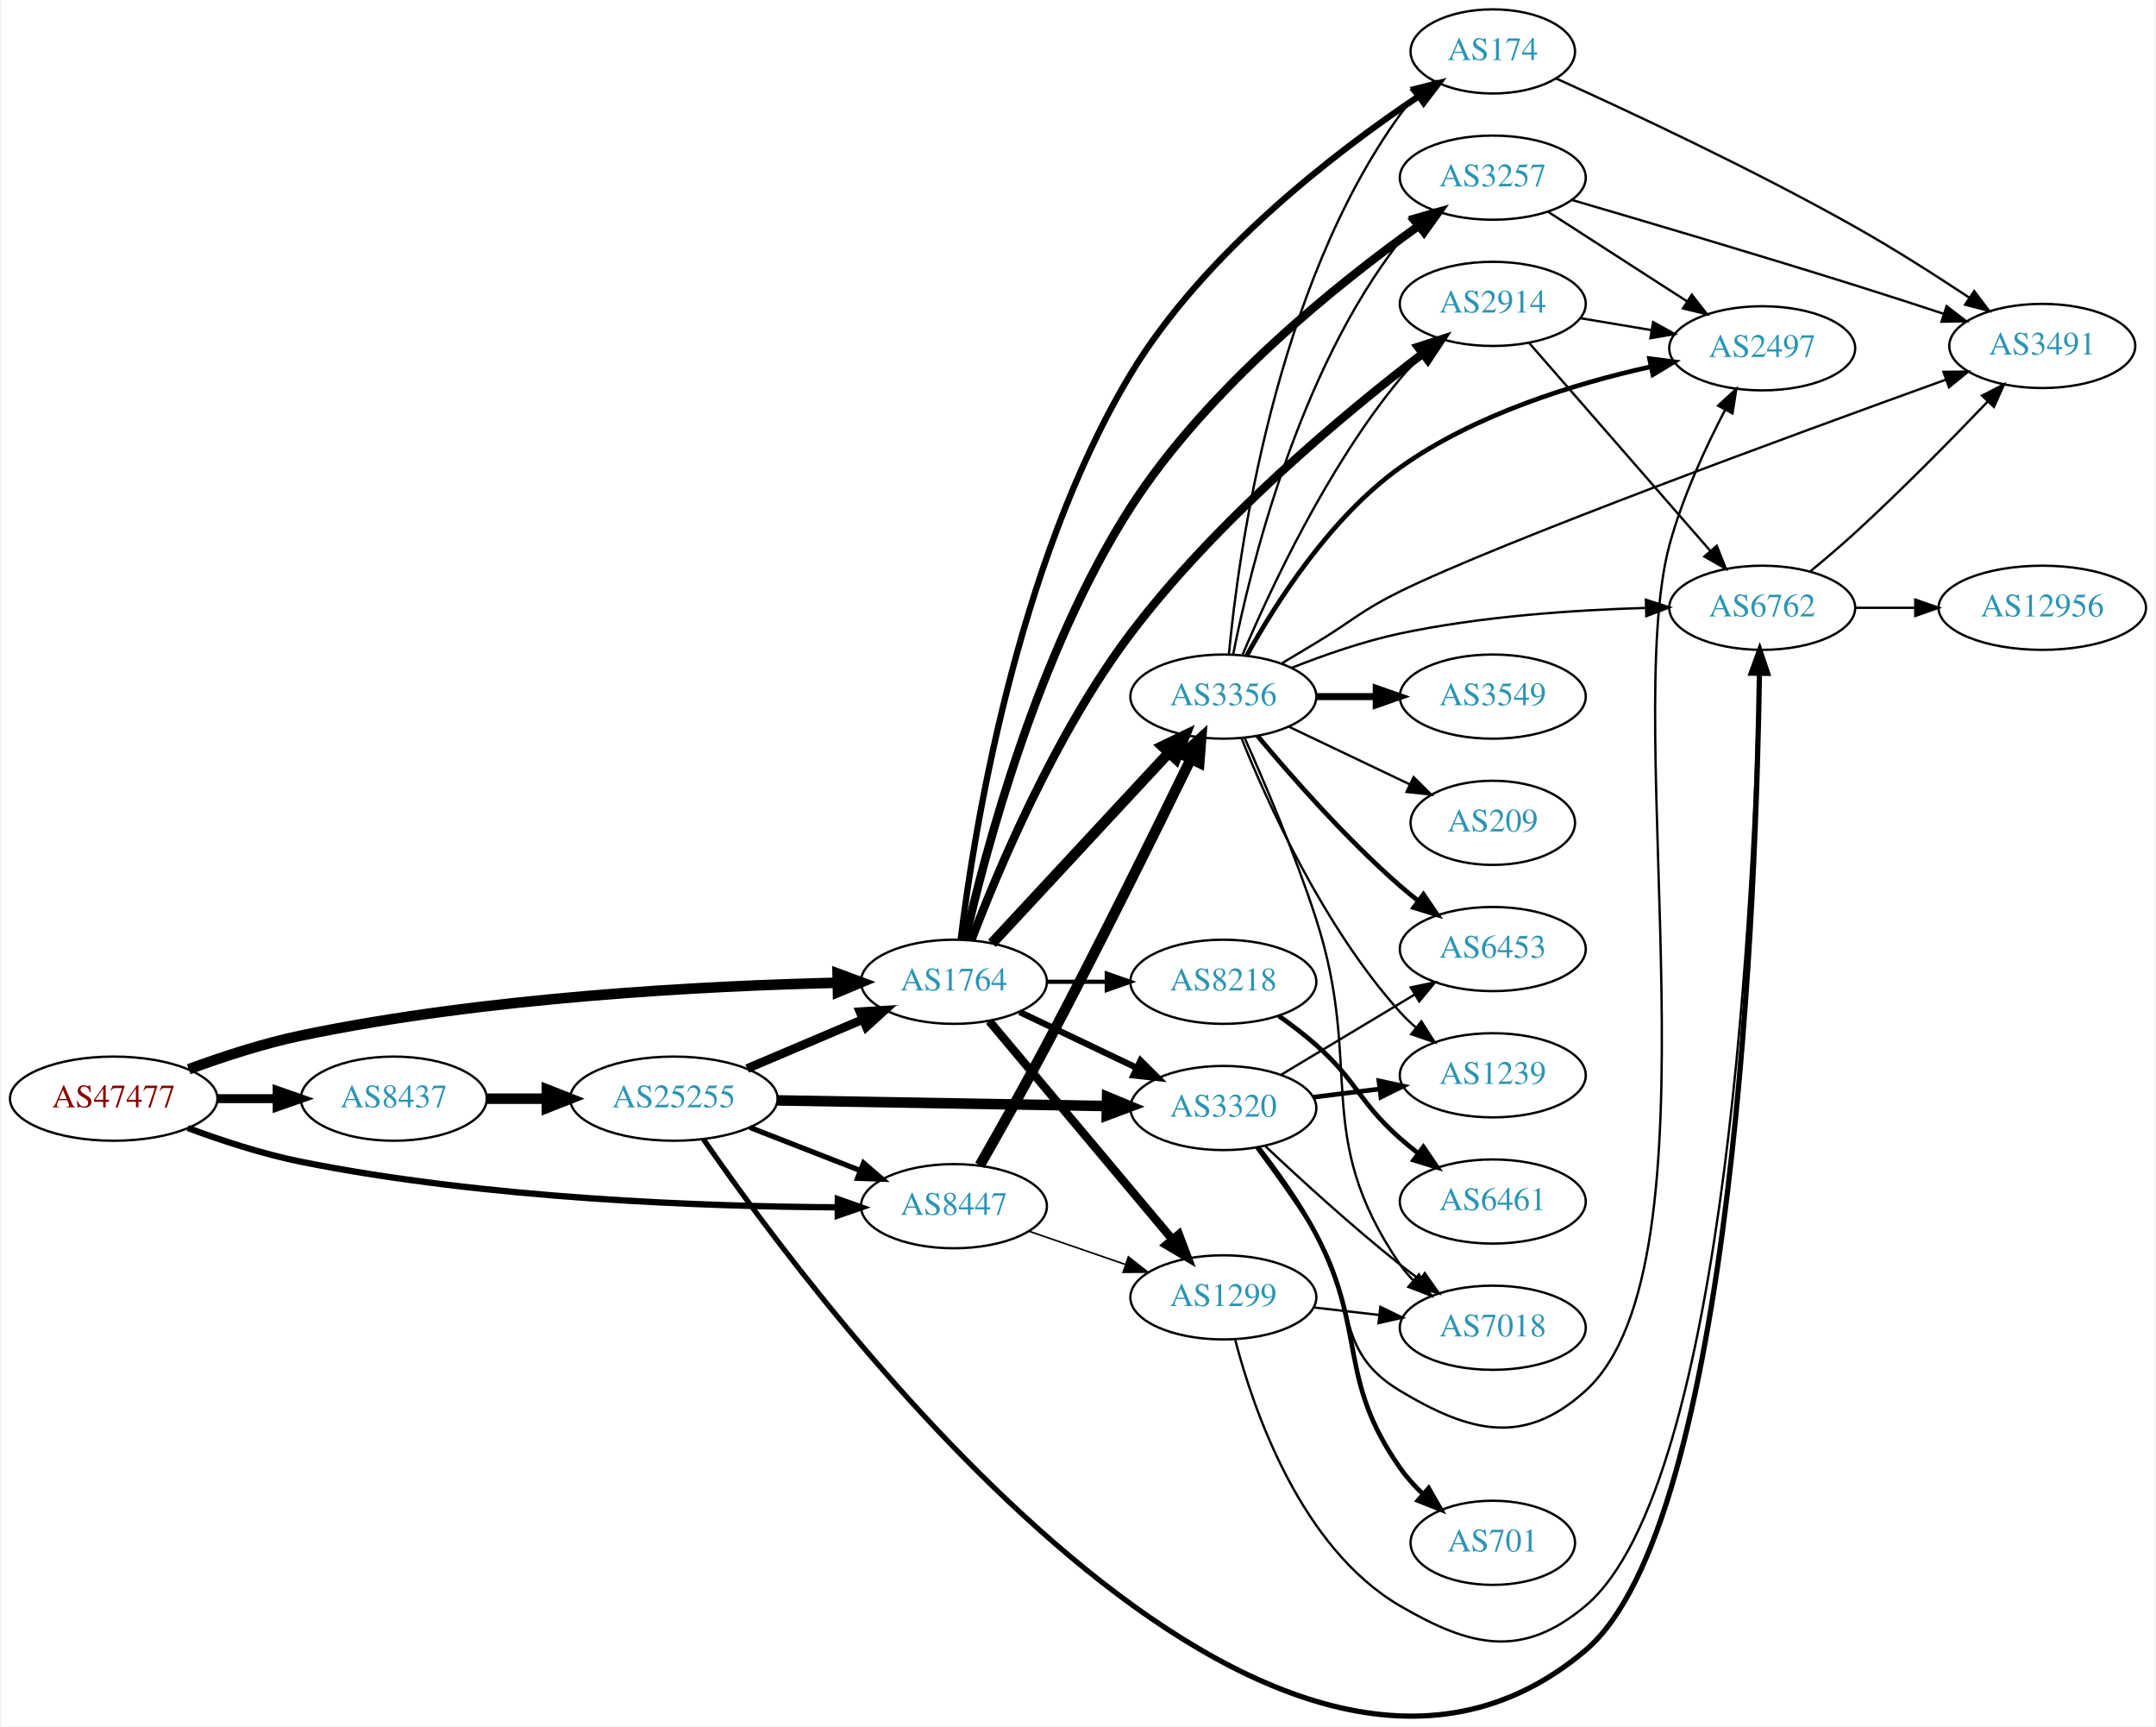
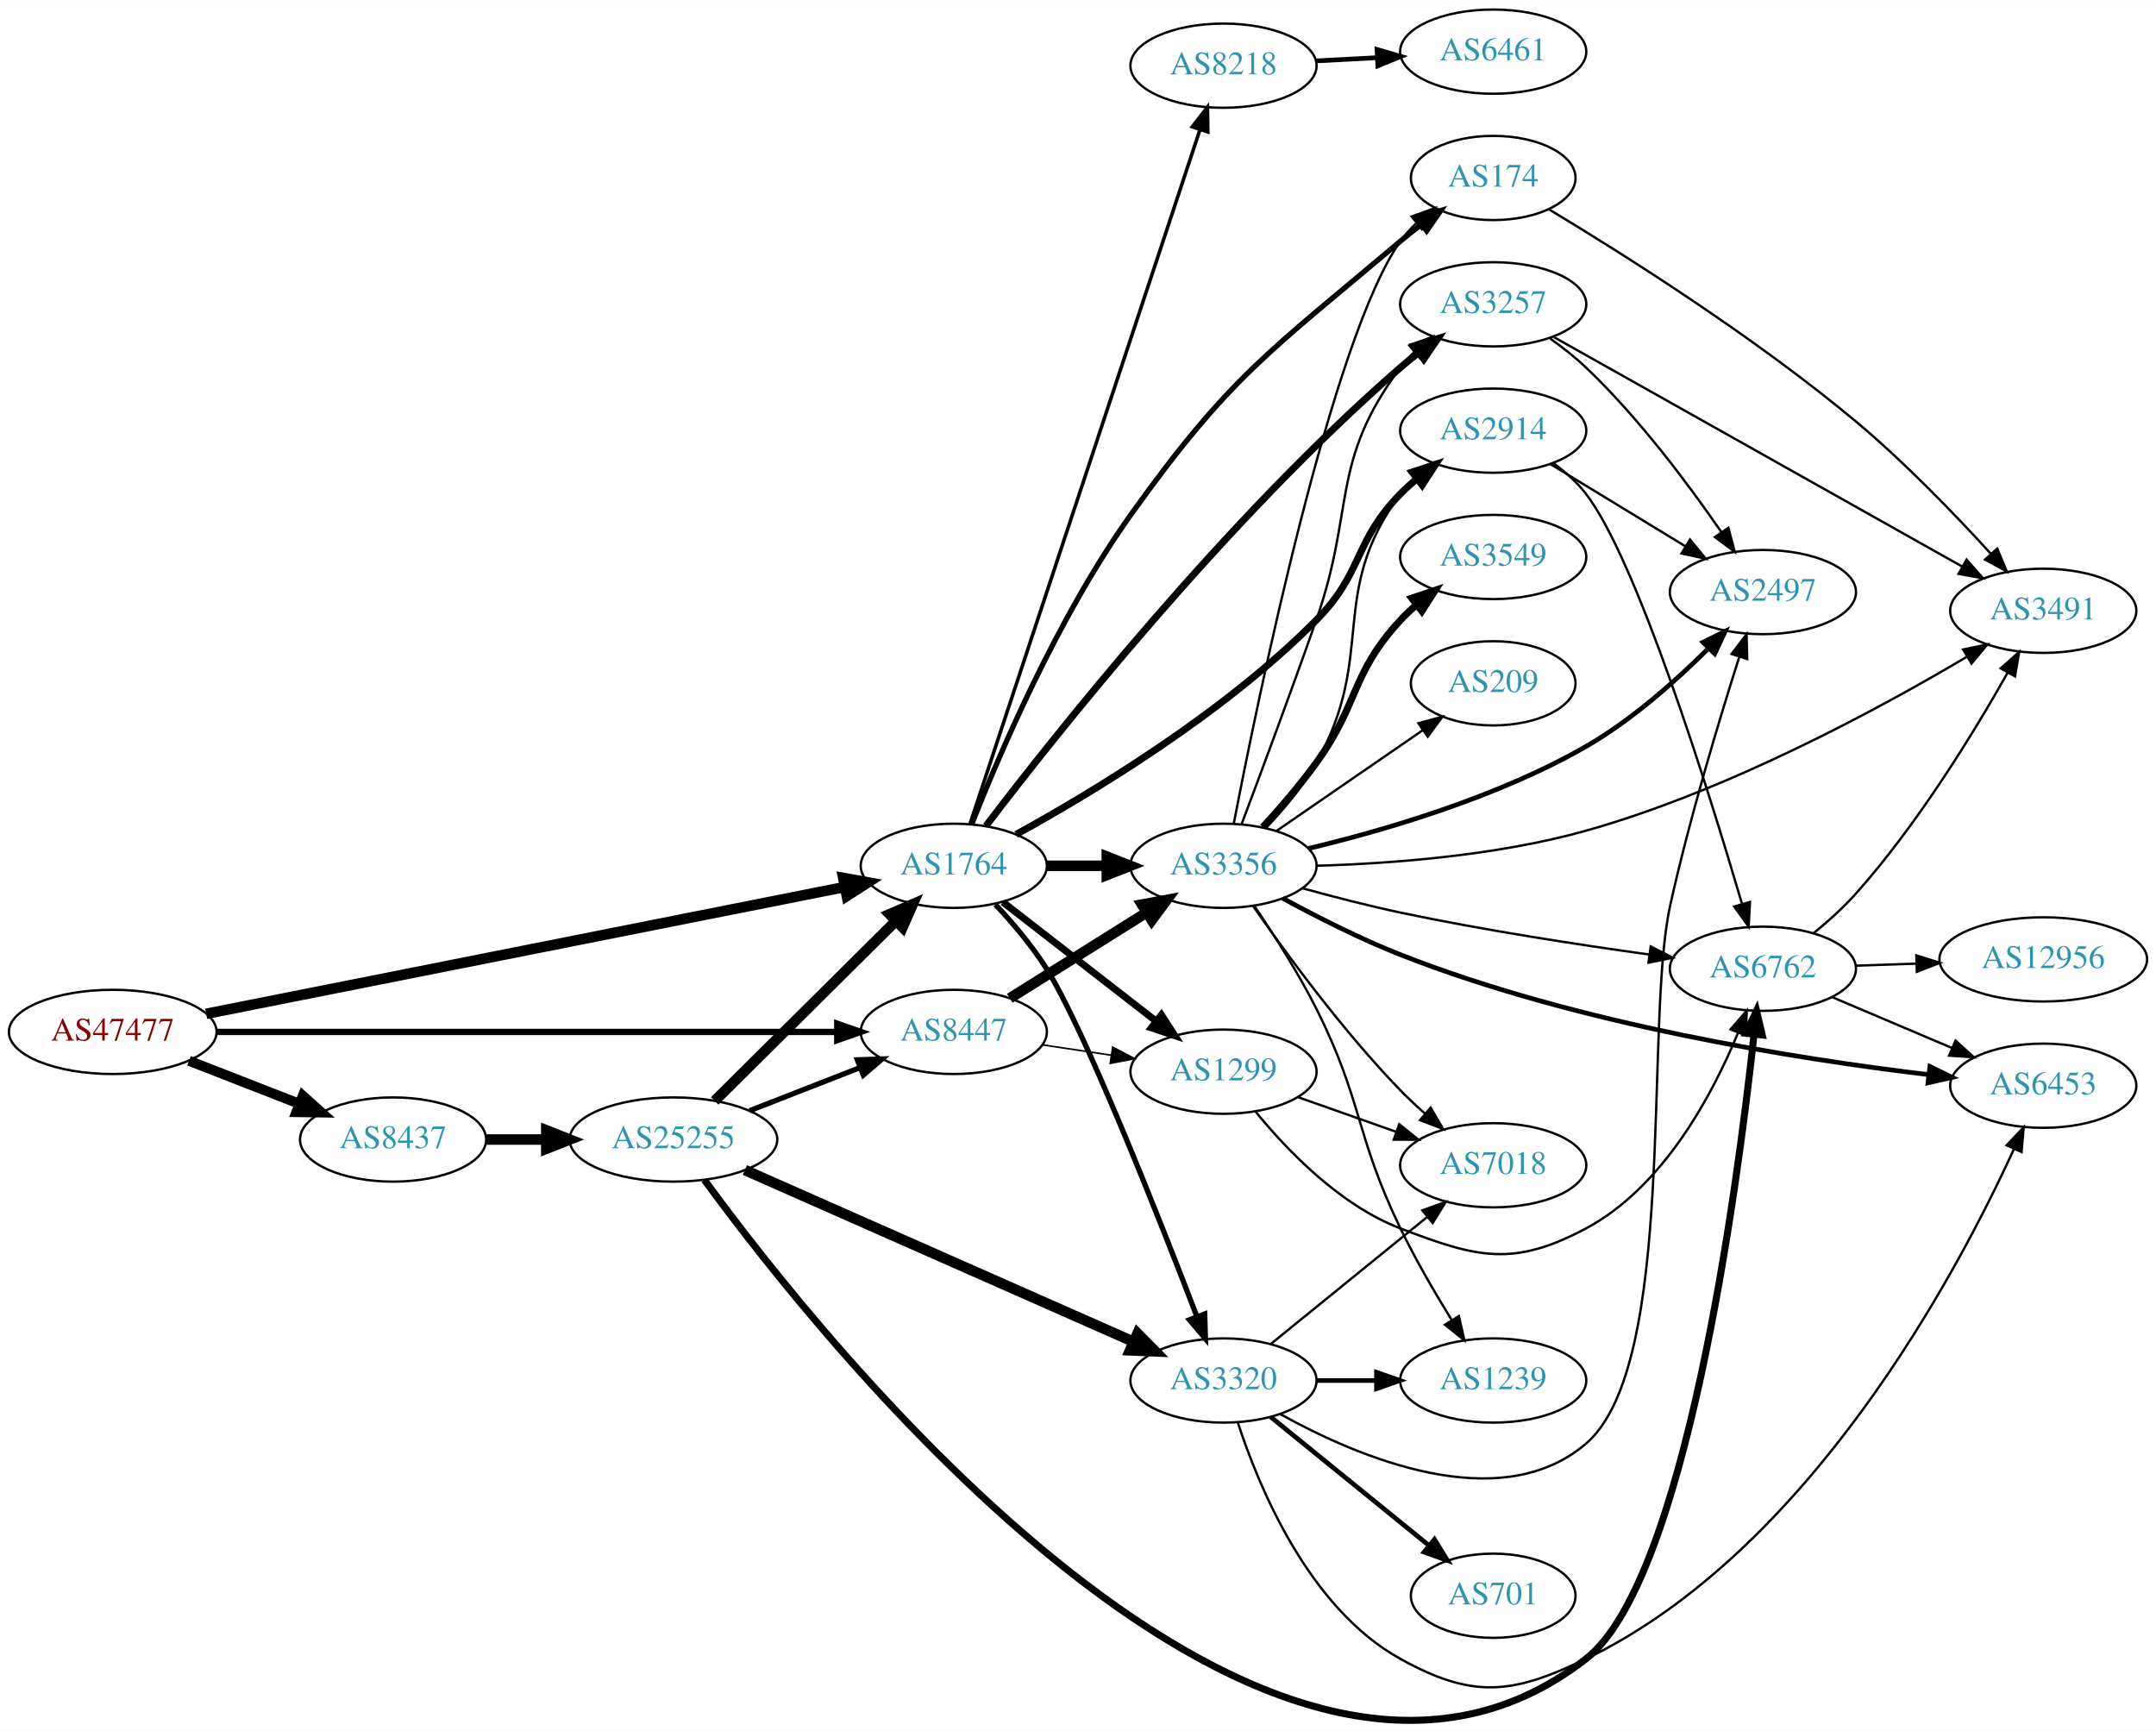
- <svg xmlns="http://www.w3.org/2000/svg" xmlns:xlink="http://www.w3.org/1999/xlink" width="922pt" height="738pt" viewBox="0.00 0.00 921.64 738.46">
-   <g id="graph0" class="graph" transform="scale(1 1) rotate(0) translate(4 734.455)">
-     <polygon fill="white" stroke="none" points="-4,4 -4,-734.455 917.641,-734.455 917.641,4 -4,4" />
+ <svg xmlns="http://www.w3.org/2000/svg" xmlns:xlink="http://www.w3.org/1999/xlink" width="922pt" height="740pt" viewBox="0.00 0.00 921.64 739.56">
+   <g id="graph0" class="graph" transform="scale(1 1) rotate(0) translate(4 735.557)">
+     <polygon fill="white" stroke="none" points="-4,4 -4,-735.557 917.641,-735.557 917.641,4 -4,4" />
    <g id="node1" class="node">
      <g id="a_node1">
        <a xlink:href="/asn/47477" xlink:title="AS47477 ~ REWEA-AS [AT]">
-           <ellipse fill="#ffffff" stroke="black" cx="44.196" cy="-264.455" rx="44.393" ry="18" />
-           <text text-anchor="middle" x="44.196" y="-260.755" font-family="Times,serif" font-size="14.00" fill="#880000">AS47477</text>
+           <ellipse fill="#ffffff" stroke="black" cx="44.196" cy="-294.557" rx="44.393" ry="18" />
+           <text text-anchor="middle" x="44.196" y="-290.857" font-family="Times,serif" font-size="14.00" fill="#880000">AS47477</text>
        </a>
      </g>
    </g>
    <g id="node2" class="node">
      <g id="a_node2">
        <a xlink:href="/asn/1764" xlink:title="AS1764 ~ NEXTLAYER-AS [AT]">
-           <ellipse fill="#ffffff" stroke="black" cx="403.724" cy="-314.455" rx="39.794" ry="18" />
-           <text text-anchor="middle" x="403.724" y="-310.755" font-family="Times,serif" font-size="14.00" fill="#2c94b3">AS1764</text>
+           <ellipse fill="#ffffff" stroke="black" cx="403.724" cy="-365.557" rx="39.794" ry="18" />
+           <text text-anchor="middle" x="403.724" y="-361.857" font-family="Times,serif" font-size="14.00" fill="#2c94b3">AS1764</text>
        </a>
      </g>
    </g>
    <g id="edge1" class="edge">
-       <path fill="none" stroke="black" stroke-width="4.5" d="M76.301,-277.042C90.703,-282.352 108.181,-288.076 124.392,-291.455 203.543,-307.954 297.674,-312.718 353.686,-314.034" />
-       <polygon fill="black" stroke="black" stroke-width="4.5" points="353.948,-317.977 364.027,-314.247 354.111,-310.104 353.948,-317.977" />
+       <path fill="none" stroke="black" stroke-width="4.5" d="M84.138,-302.29C150.723,-315.513 286.115,-342.4 357.048,-356.486" />
+       <polygon fill="black" stroke="black" stroke-width="4.5" points="356.455,-360.383 367.03,-358.468 357.989,-352.658 356.455,-360.383" />
    </g>
    <g id="node3" class="node">
      <g id="a_node3">
        <a xlink:href="/asn/8437" xlink:title="AS8437 ~ Hutchison Drei Austria GmbH [AT]">
-           <ellipse fill="#ffffff" stroke="black" cx="164.039" cy="-264.455" rx="39.794" ry="18" />
-           <text text-anchor="middle" x="164.039" y="-260.755" font-family="Times,serif" font-size="14.00" fill="#2c94b3">AS8437</text>
+           <ellipse fill="#ffffff" stroke="black" cx="164.039" cy="-248.557" rx="39.794" ry="18" />
+           <text text-anchor="middle" x="164.039" y="-244.857" font-family="Times,serif" font-size="14.00" fill="#2c94b3">AS8437</text>
        </a>
      </g>
    </g>
    <g id="edge2" class="edge">
-       <path fill="none" stroke="black" stroke-width="3.825" d="M88.407,-264.455C96.72,-264.455 105.482,-264.455 113.965,-264.455" />
-       <polygon fill="black" stroke="black" stroke-width="3.825" points="114.123,-267.955 124.123,-264.455 114.123,-260.955 114.123,-267.955" />
+       <path fill="none" stroke="black" stroke-width="4.275" d="M76.776,-282.229C91.205,-276.597 108.444,-269.868 123.706,-263.91" />
+       <polygon fill="black" stroke="black" stroke-width="4.275" points="125.444,-267.247 133.399,-260.126 122.724,-260.278 125.444,-267.247" />
    </g>
    <g id="node4" class="node">
      <g id="a_node4">
        <a xlink:href="/asn/8447" xlink:title="AS8447 ~ A1 Telekom Austria AG [AT]">
-           <ellipse fill="#ffffff" stroke="black" cx="403.724" cy="-218.455" rx="39.794" ry="18" />
-           <text text-anchor="middle" x="403.724" y="-214.755" font-family="Times,serif" font-size="14.00" fill="#2c94b3">AS8447</text>
+           <ellipse fill="#ffffff" stroke="black" cx="403.724" cy="-294.557" rx="39.794" ry="18" />
+           <text text-anchor="middle" x="403.724" y="-290.857" font-family="Times,serif" font-size="14.00" fill="#2c94b3">AS8447</text>
        </a>
      </g>
    </g>
    <g id="edge3" class="edge">
-       <path fill="none" stroke="black" stroke-width="2.7" d="M75.901,-251.901C90.369,-246.53 108.014,-240.747 124.392,-237.455 203.573,-221.539 297.695,-218.296 353.697,-217.969" />
-       <polygon fill="black" stroke="black" stroke-width="2.7" points="354.046,-221.469 364.036,-217.94 354.026,-214.469 354.046,-221.469" />
+       <path fill="none" stroke="black" stroke-width="2.7" d="M88.679,-294.557C155.588,-294.557 283.391,-294.557 353.569,-294.557" />
+       <polygon fill="black" stroke="black" stroke-width="2.7" points="353.905,-298.057 363.905,-294.557 353.905,-291.057 353.905,-298.057" />
    </g>
    <g id="node5" class="node">
      <g id="a_node5">
-         <a xlink:href="/asn/2914" xlink:title="AS2914 ~ NTT America, Inc. [US]">
-           <ellipse fill="#ffffff" stroke="black" cx="634.31" cy="-604.455" rx="39.794" ry="18" />
-           <text text-anchor="middle" x="634.31" y="-600.755" font-family="Times,serif" font-size="14.00" fill="#2c94b3">AS2914</text>
+         <a xlink:href="/asn/3356" xlink:title="AS3356 ~ Level 3 Parent, LLC [US]">
+           <ellipse fill="#ffffff" stroke="black" cx="519.017" cy="-365.557" rx="39.794" ry="18" />
+           <text text-anchor="middle" x="519.017" y="-361.857" font-family="Times,serif" font-size="14.00" fill="#2c94b3">AS3356</text>
        </a>
      </g>
    </g>
    <g id="edge4" class="edge">
-       <path fill="none" stroke="black" stroke-width="3.6" d="M411.14,-332.151C422.228,-361.314 446.938,-420.511 479.37,-463.455 516.117,-512.112 571.052,-557.714 604.397,-583.26" />
-       <polygon fill="black" stroke="black" stroke-width="3.6" points="602.301,-586.063 612.385,-589.313 606.528,-580.484 602.301,-586.063" />
+       <path fill="none" stroke="black" stroke-width="4.5" d="M443.396,-365.557C451.599,-365.557 460.363,-365.557 468.895,-365.557" />
+       <polygon fill="black" stroke="black" stroke-width="4.5" points="469.134,-369.494 479.134,-365.557 469.134,-361.619 469.134,-369.494" />
    </g>
    <g id="node6" class="node">
      <g id="a_node6">
-         <a xlink:href="/asn/174" xlink:title="AS174 ~ Cogent Communications [US]">
-           <ellipse fill="#ffffff" stroke="black" cx="634.31" cy="-712.455" rx="35.194" ry="18" />
-           <text text-anchor="middle" x="634.31" y="-708.755" font-family="Times,serif" font-size="14.00" fill="#2c94b3">AS174</text>
+         <a xlink:href="/asn/3320" xlink:title="AS3320 ~ DTAG [DE]">
+           <ellipse fill="#ffffff" stroke="black" cx="519.017" cy="-145.557" rx="39.794" ry="18" />
+           <text text-anchor="middle" x="519.017" y="-141.857" font-family="Times,serif" font-size="14.00" fill="#2c94b3">AS3320</text>
        </a>
      </g>
    </g>
    <g id="edge5" class="edge">
-       <path fill="none" stroke="black" stroke-width="2.7" d="M406.634,-332.445C411.982,-376.58 430.073,-492.582 479.37,-574.455 510.604,-626.329 567.524,-669.764 602.712,-693.354" />
-       <polygon fill="black" stroke="black" stroke-width="2.7" points="600.884,-696.341 611.161,-698.917 604.734,-690.495 600.884,-696.341" />
+       <path fill="none" stroke="black" stroke-width="2.25" d="M421.513,-349.021C428.866,-341.17 437.204,-331.371 443.37,-321.557 459.675,-295.603 491.307,-215.49 507.664,-172.874" />
+       <polygon fill="black" stroke="black" stroke-width="2.25" points="510.986,-173.985 511.287,-163.395 504.447,-171.486 510.986,-173.985" />
    </g>
    <g id="node7" class="node">
      <g id="a_node7">
-         <a xlink:href="/asn/3257" xlink:title="AS3257 ~ GTT [DE]">
-           <ellipse fill="#ffffff" stroke="black" cx="634.31" cy="-658.455" rx="39.794" ry="18" />
-           <text text-anchor="middle" x="634.31" y="-654.755" font-family="Times,serif" font-size="14.00" fill="#2c94b3">AS3257</text>
+         <a xlink:href="/asn/1299" xlink:title="AS1299 ~ Telia Carrier [EU]">
+           <ellipse fill="#ffffff" stroke="black" cx="519.017" cy="-277.557" rx="39.794" ry="18" />
+           <text text-anchor="middle" x="519.017" y="-273.857" font-family="Times,serif" font-size="14.00" fill="#2c94b3">AS1299</text>
        </a>
      </g>
    </g>
    <g id="edge6" class="edge">
-       <path fill="none" stroke="black" stroke-width="3.6" d="M408.541,-332.481C416.947,-369.447 439.549,-455.56 479.37,-517.455 512.271,-568.593 568.169,-613.265 602.788,-637.981" />
-       <polygon fill="black" stroke="black" stroke-width="3.6" points="600.91,-640.939 611.104,-643.827 604.936,-635.213 600.91,-640.939" />
+       <path fill="none" stroke="black" stroke-width="3" d="M424.717,-350.027C442.919,-335.889 469.967,-314.879 490.26,-299.116" />
+       <polygon fill="black" stroke="black" stroke-width="3" points="492.472,-301.83 498.223,-292.931 488.178,-296.302 492.472,-301.83" />
    </g>
    <g id="node8" class="node">
      <g id="a_node8">
-         <a xlink:href="/asn/3356" xlink:title="AS3356 ~ Level 3 Parent, LLC [US]">
-           <ellipse fill="#ffffff" stroke="black" cx="519.017" cy="-436.455" rx="39.794" ry="18" />
-           <text text-anchor="middle" x="519.017" y="-432.755" font-family="Times,serif" font-size="14.00" fill="#2c94b3">AS3356</text>
+         <a xlink:href="/asn/174" xlink:title="AS174 ~ Cogent Communications [US]">
+           <ellipse fill="#ffffff" stroke="black" cx="634.31" cy="-659.557" rx="35.194" ry="18" />
+           <text text-anchor="middle" x="634.31" y="-655.857" font-family="Times,serif" font-size="14.00" fill="#2c94b3">AS174</text>
        </a>
      </g>
    </g>
    <g id="edge7" class="edge">
-       <path fill="none" stroke="black" stroke-width="4.5" d="M420.003,-330.908C439.514,-351.919 473.422,-388.433 495.793,-412.523" />
-       <polygon fill="black" stroke="black" stroke-width="4.5" points="492.928,-415.224 502.618,-419.873 498.698,-409.865 492.928,-415.224" />
+       <path fill="none" stroke="black" stroke-width="2.25" d="M411.55,-383.663C423.046,-412.926 448.107,-471.756 479.37,-515.557 521.783,-574.978 538.886,-585.454 594.663,-632.557 597.52,-634.969 600.588,-637.381 603.701,-639.715" />
+       <polygon fill="black" stroke="black" stroke-width="2.25" points="601.776,-642.641 611.932,-645.659 605.874,-636.966 601.776,-642.641" />
    </g>
    <g id="node9" class="node">
      <g id="a_node9">
        <a xlink:href="/asn/8218" xlink:title="AS8218 ~ legacy Neotelecoms [FR]">
-           <ellipse fill="#ffffff" stroke="black" cx="519.017" cy="-314.455" rx="39.794" ry="18" />
-           <text text-anchor="middle" x="519.017" y="-310.755" font-family="Times,serif" font-size="14.00" fill="#2c94b3">AS8218</text>
+           <ellipse fill="#ffffff" stroke="black" cx="519.017" cy="-707.557" rx="39.794" ry="18" />
+           <text text-anchor="middle" x="519.017" y="-703.857" font-family="Times,serif" font-size="14.00" fill="#2c94b3">AS8218</text>
        </a>
      </g>
    </g>
    <g id="edge8" class="edge">
-       <path fill="none" stroke="black" stroke-width="1.8" d="M443.396,-314.455C451.599,-314.455 460.363,-314.455 468.895,-314.455" />
-       <polygon fill="black" stroke="black" stroke-width="1.8" points="469.134,-317.955 479.134,-314.455 469.134,-310.955 469.134,-317.955" />
+       <path fill="none" stroke="black" stroke-width="1.5" d="M410.655,-383.463C429.277,-439.676 486.659,-612.896 508.992,-680.312" />
+       <polygon fill="black" stroke="black" stroke-width="1.5" points="505.677,-681.436 512.144,-689.828 512.322,-679.235 505.677,-681.436" />
    </g>
    <g id="node10" class="node">
      <g id="a_node10">
-         <a xlink:href="/asn/3320" xlink:title="AS3320 ~ DTAG [DE]">
-           <ellipse fill="#ffffff" stroke="black" cx="519.017" cy="-260.455" rx="39.794" ry="18" />
-           <text text-anchor="middle" x="519.017" y="-256.755" font-family="Times,serif" font-size="14.00" fill="#2c94b3">AS3320</text>
+         <a xlink:href="/asn/3257" xlink:title="AS3257 ~ GTT [DE]">
+           <ellipse fill="#ffffff" stroke="black" cx="634.31" cy="-605.557" rx="39.794" ry="18" />
+           <text text-anchor="middle" x="634.31" y="-601.857" font-family="Times,serif" font-size="14.00" fill="#2c94b3">AS3257</text>
        </a>
      </g>
    </g>
    <g id="edge9" class="edge">
-       <path fill="none" stroke="black" stroke-width="2.7" d="M431.86,-301.521C446.854,-294.374 465.675,-285.403 481.898,-277.67" />
-       <polygon fill="black" stroke="black" stroke-width="2.7" points="483.581,-280.746 491.102,-273.284 480.569,-274.427 483.581,-280.746" />
+       <path fill="none" stroke="black" stroke-width="3" d="M417.496,-382.624C446.39,-420.57 520.077,-513.693 594.663,-578.557 597.134,-580.705 599.776,-582.841 602.475,-584.917" />
+       <polygon fill="black" stroke="black" stroke-width="3" points="600.502,-587.81 610.632,-590.912 604.647,-582.169 600.502,-587.81" />
    </g>
    <g id="node11" class="node">
      <g id="a_node11">
-         <a xlink:href="/asn/1299" xlink:title="AS1299 ~ Telia Carrier [EU]">
-           <ellipse fill="#ffffff" stroke="black" cx="519.017" cy="-179.455" rx="39.794" ry="18" />
-           <text text-anchor="middle" x="519.017" y="-175.755" font-family="Times,serif" font-size="14.00" fill="#2c94b3">AS1299</text>
+         <a xlink:href="/asn/2914" xlink:title="AS2914 ~ NTT America, Inc. [US]">
+           <ellipse fill="#ffffff" stroke="black" cx="634.31" cy="-551.557" rx="39.794" ry="18" />
+           <text text-anchor="middle" x="634.31" y="-547.857" font-family="Times,serif" font-size="14.00" fill="#2c94b3">AS2914</text>
        </a>
      </g>
    </g>
    <g id="edge10" class="edge">
-       <path fill="none" stroke="black" stroke-width="3.6" d="M418.843,-297.63C438.518,-274.186 474.322,-231.522 497.101,-204.379" />
-       <polygon fill="black" stroke="black" stroke-width="3.6" points="499.972,-206.402 503.719,-196.492 494.61,-201.902 499.972,-206.402" />
+       <path fill="none" stroke="black" stroke-width="3" d="M430.363,-378.966C462.837,-396.808 519.299,-430.773 558.663,-470.557 578.951,-491.061 574.491,-503.939 594.663,-524.557 596.756,-526.696 599.039,-528.774 601.416,-530.766" />
+       <polygon fill="black" stroke="black" stroke-width="3" points="599.66,-533.832 609.716,-537.167 603.934,-528.289 599.66,-533.832" />
    </g>
    <g id="node22" class="node">
      <g id="a_node22">
        <a xlink:href="/asn/25255" xlink:title="AS25255 ~ ==&gt; TELE2 AUSTRIA &lt;== [AT]">
-           <ellipse fill="#ffffff" stroke="black" cx="283.881" cy="-264.455" rx="44.393" ry="18" />
-           <text text-anchor="middle" x="283.881" y="-260.755" font-family="Times,serif" font-size="14.00" fill="#2c94b3">AS25255</text>
+           <ellipse fill="#ffffff" stroke="black" cx="283.881" cy="-248.557" rx="44.393" ry="18" />
+           <text text-anchor="middle" x="283.881" y="-244.857" font-family="Times,serif" font-size="14.00" fill="#2c94b3">AS25255</text>
        </a>
      </g>
    </g>
    <g id="edge35" class="edge">
-       <path fill="none" stroke="black" stroke-width="4.5" d="M203.951,-264.455C212.054,-264.455 220.729,-264.455 229.255,-264.455" />
-       <polygon fill="black" stroke="black" stroke-width="4.5" points="229.533,-268.393 239.533,-264.455 229.533,-260.518 229.533,-268.393" />
-     </g>
-     <g id="edge42" class="edge">
-       <path fill="none" stroke="black" stroke-width="4.5" d="M414.797,-235.916C422.731,-249.792 433.98,-269.744 443.37,-287.455 465.774,-329.713 490.371,-379.527 504.986,-409.517" />
-       <polygon fill="black" stroke="black" stroke-width="4.5" points="501.628,-411.616 509.542,-418.888 508.71,-408.173 501.628,-411.616" />
+       <path fill="none" stroke="black" stroke-width="4.5" d="M203.951,-248.557C212.054,-248.557 220.729,-248.557 229.255,-248.557" />
+       <polygon fill="black" stroke="black" stroke-width="4.5" points="229.533,-252.494 239.533,-248.557 229.533,-244.619 229.533,-252.494" />
    </g>
    <g id="edge43" class="edge">
-       <path fill="none" stroke="black" stroke-width="0.692" d="M435.682,-207.798C448.44,-203.406 463.403,-198.255 477.05,-193.558" />
-       <polygon fill="black" stroke="black" stroke-width="0.692" points="478.387,-196.799 486.703,-190.235 476.108,-190.18 478.387,-196.799" />
+       <path fill="none" stroke="black" stroke-width="4.5" d="M427.65,-308.925C444.431,-319.441 467.419,-333.847 486.009,-345.498" />
+       <polygon fill="black" stroke="black" stroke-width="4.5" points="484.171,-348.993 494.735,-350.966 488.353,-342.32 484.171,-348.993" />
+     </g>
+     <g id="edge44" class="edge">
+       <path fill="none" stroke="black" stroke-width="0.692" d="M441.507,-289.037C450.906,-287.627 461.14,-286.091 470.976,-284.615" />
+       <polygon fill="black" stroke="black" stroke-width="0.692" points="471.661,-288.052 481.031,-283.107 470.622,-281.129 471.661,-288.052" />
+     </g>
+     <g id="edge19" class="edge">
+       <path fill="none" stroke="black" d="M523.403,-383.567C533.627,-436.611 565.291,-591.135 594.663,-632.557 596.604,-635.294 598.915,-637.847 601.427,-640.205" />
+       <polygon fill="black" stroke="black" points="599.43,-643.092 609.399,-646.68 603.843,-637.659 599.43,-643.092" />
+     </g>
+     <g id="edge16" class="edge">
+       <path fill="none" stroke="black" d="M526.75,-383.332C534.597,-404.165 547.866,-439.761 558.663,-470.557 575.403,-518.304 564.392,-538.015 594.663,-578.557 596.408,-580.893 598.415,-583.102 600.578,-585.174" />
+       <polygon fill="black" stroke="black" points="598.456,-587.961 608.379,-591.675 602.938,-582.584 598.456,-587.961" />
+     </g>
+     <g id="edge17" class="edge">
+       <path fill="none" stroke="black" d="M537.256,-381.825C544.699,-389.622 552.984,-399.453 558.663,-409.557 584.904,-456.245 563.016,-481.35 594.663,-524.557 596.386,-526.909 598.378,-529.129 600.531,-531.209" />
+       <polygon fill="black" stroke="black" points="598.397,-533.988 608.311,-537.725 602.892,-528.621 598.397,-533.988" />
    </g>
    <g id="node12" class="node">
      <g id="a_node12">
-         <a xlink:href="/asn/2497" xlink:title="AS2497 ~ Internet Initiative Japan Inc. [JP]">
-           <ellipse fill="#ffffff" stroke="black" cx="749.603" cy="-585.455" rx="39.794" ry="18" />
-           <text text-anchor="middle" x="749.603" y="-581.755" font-family="Times,serif" font-size="14.00" fill="#2c94b3">AS2497</text>
-         </a>
-       </g>
-     </g>
-     <g id="edge13" class="edge">
-       <path fill="none" stroke="black" d="M671.78,-598.339C681.483,-596.711 692.094,-594.932 702.249,-593.229" />
-       <polygon fill="black" stroke="black" points="702.917,-596.666 712.201,-591.56 701.76,-589.762 702.917,-596.666" />
+         <a xlink:href="/asn/6762" xlink:title="AS6762 ~ TELECOM ITALIA SPARKLE S.p.A. [IT]">
+           <ellipse fill="#ffffff" stroke="black" cx="749.603" cy="-321.557" rx="39.794" ry="18" />
+           <text text-anchor="middle" x="749.603" y="-317.857" font-family="Times,serif" font-size="14.00" fill="#2c94b3">AS6762</text>
+         </a>
+       </g>
+     </g>
+     <g id="edge11" class="edge">
+       <path fill="none" stroke="black" d="M552.905,-355.93C565.846,-352.357 580.88,-348.469 594.663,-345.557 630.09,-338.072 670.56,-331.852 701.112,-327.621" />
+       <polygon fill="black" stroke="black" points="701.635,-331.082 711.071,-326.264 700.69,-324.146 701.635,-331.082" />
+     </g>
+     <g id="node13" class="node">
+       <g id="a_node13">
+         <a xlink:href="/asn/6453" xlink:title="AS6453 ~ TATA COMMUNICATIONS (AMERICA) INC [US]">
+           <ellipse fill="#ffffff" stroke="black" cx="869.445" cy="-271.557" rx="39.794" ry="18" />
+           <text text-anchor="middle" x="869.445" y="-267.857" font-family="Times,serif" font-size="14.00" fill="#2c94b3">AS6453</text>
+         </a>
+       </g>
+     </g>
+     <g id="edge12" class="edge">
+       <path fill="none" stroke="black" stroke-width="2" d="M544.349,-351.668C558.68,-343.871 577.342,-334.371 594.663,-327.557 670.529,-297.709 764.762,-282.917 820.561,-276.276" />
+       <polygon fill="black" stroke="black" stroke-width="2" points="820.986,-279.75 830.52,-275.129 820.185,-272.796 820.986,-279.75" />
    </g>
    <g id="node14" class="node">
      <g id="a_node14">
-         <a xlink:href="/asn/6762" xlink:title="AS6762 ~ TELECOM ITALIA SPARKLE S.p.A. [IT]">
-           <ellipse fill="#ffffff" stroke="black" cx="749.603" cy="-474.455" rx="39.794" ry="18" />
-           <text text-anchor="middle" x="749.603" y="-470.755" font-family="Times,serif" font-size="14.00" fill="#2c94b3">AS6762</text>
-         </a>
-       </g>
-     </g>
-     <g id="edge14" class="edge">
-       <path fill="none" stroke="black" d="M649.889,-587.726C669.603,-565.104 704.891,-524.613 727.501,-498.669" />
-       <polygon fill="black" stroke="black" points="730.148,-500.958 734.079,-491.12 724.871,-496.359 730.148,-500.958" />
-     </g>
-     <g id="node13" class="node">
-       <g id="a_node13">
-         <a xlink:href="/asn/3491" xlink:title="AS3491 ~ PCCW Global, Inc. [US]">
-           <ellipse fill="#ffffff" stroke="black" cx="869.445" cy="-586.455" rx="39.794" ry="18" />
-           <text text-anchor="middle" x="869.445" y="-582.755" font-family="Times,serif" font-size="14.00" fill="#2c94b3">AS3491</text>
-         </a>
-       </g>
-     </g>
-     <g id="edge34" class="edge">
-       <path fill="none" stroke="black" d="M661.393,-700.896C692.404,-686.893 745.468,-662.102 789.249,-637.455 805.771,-628.154 823.571,-616.817 838.103,-607.196" />
-       <polygon fill="black" stroke="black" points="840.317,-609.926 846.688,-601.461 836.429,-604.106 840.317,-609.926" />
-     </g>
-     <g id="edge11" class="edge">
-       <path fill="none" stroke="black" d="M657.964,-643.858C675.022,-632.867 698.606,-617.67 717.441,-605.534" />
-       <polygon fill="black" stroke="black" points="719.477,-608.386 725.988,-600.027 715.686,-602.501 719.477,-608.386" />
-     </g>
-     <g id="edge12" class="edge">
-       <path fill="none" stroke="black" d="M668.12,-648.928C699.339,-639.797 747.595,-625.513 789.249,-612.455 801.67,-608.561 815.141,-604.193 827.389,-600.166" />
-       <polygon fill="black" stroke="black" points="828.508,-603.482 836.907,-597.024 826.314,-596.835 828.508,-603.482" />
-     </g>
-     <g id="edge20" class="edge">
-       <path fill="none" stroke="black" d="M527.295,-454.504C538.882,-481.87 563.438,-534.667 594.663,-572.455 597.55,-575.949 600.86,-579.344 604.302,-582.537" />
-       <polygon fill="black" stroke="black" points="602.088,-585.25 611.934,-589.163 606.677,-579.964 602.088,-585.25" />
-     </g>
-     <g id="edge22" class="edge">
-       <path fill="none" stroke="black" d="M521.387,-454.508C525.496,-498.146 540.977,-611.22 594.663,-685.455 596.63,-688.174 598.958,-690.715 601.481,-693.065" />
-       <polygon fill="black" stroke="black" points="599.494,-695.959 609.469,-699.528 603.897,-690.517 599.494,-695.959" />
-     </g>
-     <g id="edge19" class="edge">
-       <path fill="none" stroke="black" d="M523.242,-454.624C530.506,-491.338 551.029,-575.613 594.663,-631.455 596.458,-633.753 598.503,-635.934 600.691,-637.986" />
-       <polygon fill="black" stroke="black" points="598.596,-640.794 608.54,-644.451 603.046,-635.391 598.596,-640.794" />
-     </g>
-     <g id="edge17" class="edge">
-       <path fill="none" stroke="black" stroke-width="2" d="M528.971,-453.901C541.045,-475.762 564.547,-512.96 594.663,-534.455 626.611,-557.257 669.416,-570.349 701.778,-577.544" />
-       <polygon fill="black" stroke="black" stroke-width="2" points="701.384,-581.038 711.891,-579.678 702.829,-574.189 701.384,-581.038" />
-     </g>
-     <g id="edge21" class="edge">
-       <path fill="none" stroke="black" d="M544.163,-450.766C548.973,-453.634 553.983,-456.632 558.663,-459.455 574.72,-469.139 577.839,-473.174 594.663,-481.455 637.239,-502.41 763,-548.53 828.209,-572.049" />
-       <polygon fill="black" stroke="black" points="827.159,-575.391 837.753,-575.486 829.531,-568.805 827.159,-575.391" />
-     </g>
-     <g id="edge15" class="edge">
-       <path fill="none" stroke="black" d="M548.189,-448.729C561.943,-454.179 578.891,-460.106 594.663,-463.455 629.245,-470.797 669.072,-473.493 699.552,-474.381" />
-       <polygon fill="black" stroke="black" points="699.839,-477.889 709.919,-474.625 700.004,-470.891 699.839,-477.889" />
+         <a xlink:href="/asn/3549" xlink:title="AS3549 ~ Level 3 Parent, LLC [US]">
+           <ellipse fill="#ffffff" stroke="black" cx="634.31" cy="-497.557" rx="39.794" ry="18" />
+           <text text-anchor="middle" x="634.31" y="-493.857" font-family="Times,serif" font-size="14.00" fill="#2c94b3">AS3549</text>
+         </a>
+       </g>
+     </g>
+     <g id="edge13" class="edge">
+       <path fill="none" stroke="black" stroke-width="3" d="M535.841,-382.072C543.161,-390.076 551.744,-400.006 558.663,-409.557 577.132,-435.05 573.273,-447.46 594.663,-470.557 596.697,-472.752 598.937,-474.871 601.285,-476.891" />
+       <polygon fill="black" stroke="black" stroke-width="3" points="599.499,-479.938 609.532,-483.342 603.812,-474.424 599.499,-479.938" />
    </g>
    <g id="node15" class="node">
      <g id="a_node15">
-         <a xlink:href="/asn/6453" xlink:title="AS6453 ~ TATA COMMUNICATIONS (AMERICA) INC [US]">
-           <ellipse fill="#ffffff" stroke="black" cx="634.31" cy="-328.455" rx="39.794" ry="18" />
-           <text text-anchor="middle" x="634.31" y="-324.755" font-family="Times,serif" font-size="14.00" fill="#2c94b3">AS6453</text>
-         </a>
-       </g>
-     </g>
-     <g id="edge16" class="edge">
-       <path fill="none" stroke="black" stroke-width="2" d="M533.647,-419.638C547.929,-402.526 571.476,-375.71 594.663,-355.455 597.129,-353.301 599.767,-351.161 602.465,-349.083" />
-       <polygon fill="black" stroke="black" stroke-width="2" points="604.638,-351.83 610.619,-343.085 600.49,-346.191 604.638,-351.83" />
+         <a xlink:href="/asn/2497" xlink:title="AS2497 ~ Internet Initiative Japan Inc. [JP]">
+           <ellipse fill="#ffffff" stroke="black" cx="749.603" cy="-482.557" rx="39.794" ry="18" />
+           <text text-anchor="middle" x="749.603" y="-478.857" font-family="Times,serif" font-size="14.00" fill="#2c94b3">AS2497</text>
+         </a>
+       </g>
+     </g>
+     <g id="edge14" class="edge">
+       <path fill="none" stroke="black" stroke-width="2" d="M555.33,-372.948C587.674,-380.692 636.128,-394.799 673.956,-416.557 693.441,-427.763 712.376,-444.597 726.301,-458.458" />
+       <polygon fill="black" stroke="black" stroke-width="2" points="723.994,-461.105 733.493,-465.799 728.994,-456.206 723.994,-461.105" />
    </g>
    <g id="node16" class="node">
      <g id="a_node16">
-         <a xlink:href="/asn/3549" xlink:title="AS3549 ~ Level 3 Parent, LLC [US]">
-           <ellipse fill="#ffffff" stroke="black" cx="634.31" cy="-436.455" rx="39.794" ry="18" />
-           <text text-anchor="middle" x="634.31" y="-432.755" font-family="Times,serif" font-size="14.00" fill="#2c94b3">AS3549</text>
-         </a>
-       </g>
-     </g>
-     <g id="edge18" class="edge">
-       <path fill="none" stroke="black" stroke-width="3" d="M558.689,-436.455C566.892,-436.455 575.656,-436.455 584.188,-436.455" />
-       <polygon fill="black" stroke="black" stroke-width="3" points="584.427,-439.955 594.427,-436.455 584.427,-432.955 584.427,-439.955" />
+         <a xlink:href="/asn/3491" xlink:title="AS3491 ~ PCCW Global, Inc. [US]">
+           <ellipse fill="#ffffff" stroke="black" cx="869.445" cy="-474.557" rx="39.794" ry="18" />
+           <text text-anchor="middle" x="869.445" y="-470.857" font-family="Times,serif" font-size="14.00" fill="#2c94b3">AS3491</text>
+         </a>
+       </g>
+     </g>
+     <g id="edge15" class="edge">
+       <path fill="none" stroke="black" d="M558.664,-365.578C590.221,-366.481 635.694,-369.816 673.956,-380.557 734.537,-397.563 799.25,-432.654 836.657,-454.82" />
+       <polygon fill="black" stroke="black" points="835.184,-458.018 845.56,-460.159 838.784,-452.014 835.184,-458.018" />
    </g>
    <g id="node17" class="node">
      <g id="a_node17">
-         <a xlink:href="/asn/7018" xlink:title="AS7018 ~ AT&amp;T Services, Inc. [US]">
-           <ellipse fill="#ffffff" stroke="black" cx="634.31" cy="-166.455" rx="39.794" ry="18" />
-           <text text-anchor="middle" x="634.31" y="-162.755" font-family="Times,serif" font-size="14.00" fill="#2c94b3">AS7018</text>
-         </a>
-       </g>
-     </g>
-     <g id="edge23" class="edge">
-       <path fill="none" stroke="black" d="M528.079,-418.886C536.513,-400.035 549.741,-369.073 558.663,-341.455 579.474,-277.038 556.451,-249.335 594.663,-193.455 596.309,-191.048 598.245,-188.788 600.359,-186.681" />
-       <polygon fill="black" stroke="black" points="602.725,-189.263 608.067,-180.114 598.185,-183.935 602.725,-189.263" />
+         <a xlink:href="/asn/209" xlink:title="AS209 ~ CenturyLink Communications, LLC [US]">
+           <ellipse fill="#ffffff" stroke="black" cx="634.31" cy="-443.557" rx="35.194" ry="18" />
+           <text text-anchor="middle" x="634.31" y="-439.857" font-family="Times,serif" font-size="14.00" fill="#2c94b3">AS209</text>
+         </a>
+       </g>
+     </g>
+     <g id="edge18" class="edge">
+       <path fill="none" stroke="black" d="M541.593,-380.411C559.377,-392.656 584.765,-410.134 604.322,-423.599" />
+       <polygon fill="black" stroke="black" points="602.357,-426.496 612.578,-429.284 606.327,-420.73 602.357,-426.496" />
    </g>
    <g id="node18" class="node">
      <g id="a_node18">
        <a xlink:href="/asn/1239" xlink:title="AS1239 ~ Sprint [US]">
-           <ellipse fill="#ffffff" stroke="black" cx="634.31" cy="-274.455" rx="39.794" ry="18" />
-           <text text-anchor="middle" x="634.31" y="-270.755" font-family="Times,serif" font-size="14.00" fill="#2c94b3">AS1239</text>
-         </a>
-       </g>
-     </g>
-     <g id="edge24" class="edge">
-       <path fill="none" stroke="black" d="M526.764,-418.668C537.816,-391.212 561.869,-337.877 594.663,-301.455 596.666,-299.231 598.884,-297.092 601.217,-295.058" />
-       <polygon fill="black" stroke="black" points="603.747,-297.52 609.436,-288.582 599.415,-292.022 603.747,-297.52" />
+           <ellipse fill="#ffffff" stroke="black" cx="634.31" cy="-145.557" rx="39.794" ry="18" />
+           <text text-anchor="middle" x="634.31" y="-141.857" font-family="Times,serif" font-size="14.00" fill="#2c94b3">AS1239</text>
+         </a>
+       </g>
+     </g>
+     <g id="edge20" class="edge">
+       <path fill="none" stroke="black" d="M532.133,-348.479C540.278,-336.537 550.902,-320.019 558.663,-304.557 578.734,-264.575 575.161,-250.819 594.663,-210.557 601.076,-197.318 609.279,-183.216 616.476,-171.543" />
+       <polygon fill="black" stroke="black" points="619.633,-173.096 621.979,-162.764 613.702,-169.378 619.633,-173.096" />
    </g>
    <g id="node19" class="node">
      <g id="a_node19">
-         <a xlink:href="/asn/209" xlink:title="AS209 ~ CenturyLink Communications, LLC [US]">
-           <ellipse fill="#ffffff" stroke="black" cx="634.31" cy="-382.455" rx="35.194" ry="18" />
-           <text text-anchor="middle" x="634.31" y="-378.755" font-family="Times,serif" font-size="14.00" fill="#2c94b3">AS209</text>
-         </a>
-       </g>
+         <a xlink:href="/asn/7018" xlink:title="AS7018 ~ AT&amp;T Services, Inc. [US]">
+           <ellipse fill="#ffffff" stroke="black" cx="634.31" cy="-237.557" rx="39.794" ry="18" />
+           <text text-anchor="middle" x="634.31" y="-233.857" font-family="Times,serif" font-size="14.00" fill="#2c94b3">AS7018</text>
+         </a>
+       </g>
+     </g>
+     <g id="edge21" class="edge">
+       <path fill="none" stroke="black" d="M531.661,-348.35C545.54,-328.405 569.971,-295.018 594.663,-269.557 597.889,-266.231 601.442,-262.905 605.048,-259.724" />
+       <polygon fill="black" stroke="black" points="607.558,-262.184 612.919,-253.045 603.029,-256.847 607.558,-262.184" />
+     </g>
+     <g id="edge24" class="edge">
+       <path fill="none" stroke="black" d="M525.091,-127.767C534.013,-100.25 555.397,-48.278 594.663,-26.557 625.501,-9.498 642.222,-11.231 673.956,-26.557 769.484,-72.692 832.468,-191.071 856.952,-244.58" />
+       <polygon fill="black" stroke="black" points="853.792,-246.089 861.075,-253.785 860.181,-243.227 853.792,-246.089" />
+     </g>
+     <g id="edge26" class="edge">
+       <path fill="none" stroke="black" d="M543.403,-131.128C576.494,-112.762 637.053,-86.98 673.956,-118.557 713.264,-152.191 698.766,-298.048 709.956,-348.557 718.222,-385.867 730.986,-428.108 739.559,-455.016" />
+       <polygon fill="black" stroke="black" points="736.228,-456.089 742.622,-464.536 742.891,-453.945 736.228,-456.089" />
+     </g>
+     <g id="edge23" class="edge">
+       <path fill="none" stroke="black" stroke-width="2" d="M558.689,-145.557C566.892,-145.557 575.656,-145.557 584.188,-145.557" />
+       <polygon fill="black" stroke="black" stroke-width="2" points="584.427,-149.057 594.427,-145.557 584.427,-142.057 584.427,-149.057" />
    </g>
    <g id="edge25" class="edge">
-       <path fill="none" stroke="black" d="M547.153,-423.521C562.585,-416.165 582.07,-406.878 598.606,-398.996" />
-       <polygon fill="black" stroke="black" points="600.426,-402.006 607.947,-394.544 597.414,-395.687 600.426,-402.006" />
+       <path fill="none" stroke="black" d="M539.235,-161.163C557.627,-176.098 585.547,-198.771 606.197,-215.54" />
+       <polygon fill="black" stroke="black" points="604.028,-218.287 613.997,-221.874 608.44,-212.853 604.028,-218.287" />
    </g>
    <g id="node20" class="node">
      <g id="a_node20">
-         <a xlink:href="/asn/6461" xlink:title="AS6461 ~ ZAYO-6461 [US]">
-           <ellipse fill="#ffffff" stroke="black" cx="634.31" cy="-220.455" rx="39.794" ry="18" />
-           <text text-anchor="middle" x="634.31" y="-216.755" font-family="Times,serif" font-size="14.00" fill="#2c94b3">AS6461</text>
-         </a>
-       </g>
-     </g>
-     <g id="edge26" class="edge">
-       <path fill="none" stroke="black" stroke-width="2" d="M542.744,-299.866C548.144,-296.055 553.757,-291.792 558.663,-287.455 576.583,-271.614 576.743,-263.296 594.663,-247.455 597.116,-245.287 599.746,-243.137 602.438,-241.052" />
-       <polygon fill="black" stroke="black" stroke-width="2" points="604.614,-243.797 610.583,-235.044 600.458,-238.164 604.614,-243.797" />
-     </g>
-     <g id="edge31" class="edge">
-       <path fill="none" stroke="black" d="M533.128,-243.333C540.897,-232.902 550.739,-219.176 558.663,-206.455 576.537,-177.763 565.65,-156.802 594.663,-139.455 624.91,-121.37 647.833,-115.801 673.956,-139.455 733.881,-193.716 688.77,-423.439 709.956,-501.455 715.442,-521.657 725.367,-543.074 733.786,-559.226" />
-       <polygon fill="black" stroke="black" points="730.719,-560.914 738.523,-568.079 736.891,-557.611 730.719,-560.914" />
+         <a xlink:href="/asn/701" xlink:title="AS701 ~ UUNET [US]">
+           <ellipse fill="#ffffff" stroke="black" cx="634.31" cy="-53.557" rx="35.194" ry="18" />
+           <text text-anchor="middle" x="634.31" y="-49.857" font-family="Times,serif" font-size="14.00" fill="#2c94b3">AS701</text>
+         </a>
+       </g>
+     </g>
+     <g id="edge22" class="edge">
+       <path fill="none" stroke="black" stroke-width="2" d="M539.235,-129.95C557.85,-114.834 586.225,-91.792 606.945,-74.967" />
+       <polygon fill="black" stroke="black" stroke-width="2" points="609.194,-77.649 614.75,-68.628 604.781,-72.215 609.194,-77.649" />
+     </g>
+     <g id="edge28" class="edge">
+       <path fill="none" stroke="black" d="M532.658,-260.561C545.99,-244.202 568.643,-220.521 594.663,-210.557 627.574,-197.953 642.851,-193.99 673.956,-210.557 706.853,-228.078 727.841,-267.258 738.923,-294.053" />
+       <polygon fill="black" stroke="black" points="735.776,-295.616 742.689,-303.645 742.292,-293.058 735.776,-295.616" />
+     </g>
+     <g id="edge27" class="edge">
+       <path fill="none" stroke="black" d="M550.975,-266.626C563.838,-262.085 578.944,-256.751 592.681,-251.901" />
+       <polygon fill="black" stroke="black" points="594.125,-255.103 602.389,-248.474 591.795,-248.503 594.125,-255.103" />
    </g>
    <g id="edge29" class="edge">
-       <path fill="none" stroke="black" d="M543.767,-274.71C560.383,-284.684 582.779,-298.126 601.016,-309.072" />
-       <polygon fill="black" stroke="black" points="599.216,-312.073 609.591,-314.219 602.818,-306.071 599.216,-312.073" />
-     </g>
-     <g id="edge30" class="edge">
-       <path fill="none" stroke="black" d="M536.992,-244.135C551.794,-230.171 574.063,-209.797 594.663,-193.455 597.374,-191.304 600.244,-189.127 603.146,-186.992" />
-       <polygon fill="black" stroke="black" points="605.22,-189.811 611.306,-181.138 601.14,-184.124 605.22,-189.811" />
-     </g>
-     <g id="edge27" class="edge">
-       <path fill="none" stroke="black" stroke-width="2" d="M557.427,-265.078C566.515,-266.201 576.352,-267.417 585.837,-268.589" />
-       <polygon fill="black" stroke="black" stroke-width="2" points="585.585,-272.084 595.939,-269.837 586.443,-265.137 585.585,-272.084" />
+       <path fill="none" stroke="black" d="M657.981,-646.249C688.928,-627.646 745.541,-592.029 789.249,-555.557 810.142,-538.122 831.584,-515.873 846.88,-499.106" />
+       <polygon fill="black" stroke="black" points="849.767,-501.13 853.865,-491.36 844.569,-496.442 849.767,-501.13" />
    </g>
    <g id="node21" class="node">
      <g id="a_node21">
-         <a xlink:href="/asn/701" xlink:title="AS701 ~ UUNET [US]">
-           <ellipse fill="#ffffff" stroke="black" cx="634.31" cy="-74.455" rx="35.194" ry="18" />
-           <text text-anchor="middle" x="634.31" y="-70.755" font-family="Times,serif" font-size="14.00" fill="#2c94b3">AS701</text>
-         </a>
-       </g>
-     </g>
-     <g id="edge28" class="edge">
-       <path fill="none" stroke="black" stroke-width="2" d="M533.825,-243.732C541.841,-233.443 551.698,-219.725 558.663,-206.455 580.617,-164.63 567.511,-145.108 594.663,-106.455 597.458,-102.477 600.871,-98.712 604.5,-95.257" />
-       <polygon fill="black" stroke="black" stroke-width="2" points="606.872,-97.833 612.123,-88.631 602.279,-92.549 606.872,-97.833" />
+         <a xlink:href="/asn/6461" xlink:title="AS6461 ~ Zayo Bandwidth [US]">
+           <ellipse fill="#ffffff" stroke="black" cx="634.31" cy="-713.557" rx="39.794" ry="18" />
+           <text text-anchor="middle" x="634.31" y="-709.857" font-family="Times,serif" font-size="14.00" fill="#2c94b3">AS6461</text>
+         </a>
+       </g>
+     </g>
+     <g id="edge30" class="edge">
+       <path fill="none" stroke="black" stroke-width="2" d="M558.689,-709.605C567.074,-710.049 576.046,-710.524 584.757,-710.985" />
+       <polygon fill="black" stroke="black" stroke-width="2" points="584.641,-714.484 594.812,-711.518 585.011,-707.494 584.641,-714.484" />
    </g>
    <g id="edge32" class="edge">
-       <path fill="none" stroke="black" d="M524.094,-161.262C531.909,-131.26 552.138,-72.261 594.663,-47.455 625.104,-29.698 646.976,-24.783 673.956,-47.455 735.216,-98.934 746.209,-359.532 748.176,-446.304" />
-       <polygon fill="black" stroke="black" points="744.68,-446.527 748.382,-456.453 751.678,-446.384 744.68,-446.527" />
+       <path fill="none" stroke="black" d="M658.667,-590.927C663.933,-587.178 669.328,-582.954 673.956,-578.557 696.488,-557.148 717.79,-528.616 731.826,-508.232" />
+       <polygon fill="black" stroke="black" points="734.85,-510.01 737.561,-499.768 729.054,-506.083 734.85,-510.01" />
+     </g>
+     <g id="edge31" class="edge">
+       <path fill="none" stroke="black" d="M660.259,-591.537C702.327,-567.899 787.4,-520.097 834.735,-493.499" />
+       <polygon fill="black" stroke="black" points="836.672,-496.425 843.675,-488.475 833.242,-490.323 836.672,-496.425" />
+     </g>
+     <g id="edge34" class="edge">
+       <path fill="none" stroke="black" d="M660.128,-537.59C665.21,-533.864 670.159,-529.483 673.956,-524.557 695.74,-496.295 726.321,-398.111 740.631,-349.402" />
+       <polygon fill="black" stroke="black" points="744.072,-350.106 743.508,-339.526 737.351,-348.148 744.072,-350.106" />
    </g>
    <g id="edge33" class="edge">
-       <path fill="none" stroke="black" d="M557.742,-175.126C566.723,-174.096 576.422,-172.983 585.779,-171.909" />
-       <polygon fill="black" stroke="black" points="586.214,-175.382 595.75,-170.765 585.416,-168.428 586.214,-175.382" />
+       <path fill="none" stroke="black" d="M658.784,-537.26C675.494,-527.083 698.149,-513.285 716.526,-502.093" />
+       <polygon fill="black" stroke="black" points="718.438,-505.026 725.158,-496.835 714.797,-499.048 718.438,-505.026" />
+     </g>
+     <g id="edge41" class="edge">
+       <path fill="none" stroke="black" d="M779.129,-309.453C794.503,-302.93 813.679,-294.794 830.318,-287.734" />
+       <polygon fill="black" stroke="black" points="831.935,-290.85 839.773,-283.722 829.2,-284.406 831.935,-290.85" />
    </g>
    <g id="edge40" class="edge">
-       <path fill="none" stroke="black" d="M770.186,-490.04C776.393,-495.145 783.208,-500.928 789.249,-506.455 809.075,-524.595 830.45,-546.327 845.992,-562.56" />
-       <polygon fill="black" stroke="black" points="843.689,-565.218 853.12,-570.048 848.759,-560.392 843.689,-565.218" />
+       <path fill="none" stroke="black" d="M771.288,-336.772C777.415,-341.768 783.909,-347.581 789.249,-353.557 815.773,-383.232 839.817,-422.556 854.281,-448.198" />
+       <polygon fill="black" stroke="black" points="851.246,-449.942 859.163,-456.983 857.365,-446.542 851.246,-449.942" />
    </g>
    <g id="node23" class="node">
      <g id="a_node23">
        <a xlink:href="/asn/12956" xlink:title="AS12956 ~ TELXIUS [ES]">
-           <ellipse fill="#ffffff" stroke="black" cx="869.445" cy="-474.455" rx="44.393" ry="18" />
-           <text text-anchor="middle" x="869.445" y="-470.755" font-family="Times,serif" font-size="14.00" fill="#2c94b3">AS12956</text>
-         </a>
-       </g>
-     </g>
-     <g id="edge41" class="edge">
-       <path fill="none" stroke="black" d="M789.515,-474.455C797.618,-474.455 806.293,-474.455 814.819,-474.455" />
-       <polygon fill="black" stroke="black" points="815.097,-477.955 825.097,-474.455 815.097,-470.955 815.097,-477.955" />
+           <ellipse fill="#ffffff" stroke="black" cx="869.445" cy="-325.557" rx="44.393" ry="18" />
+           <text text-anchor="middle" x="869.445" y="-321.857" font-family="Times,serif" font-size="14.00" fill="#2c94b3">AS12956</text>
+         </a>
+       </g>
+     </g>
+     <g id="edge42" class="edge">
+       <path fill="none" stroke="black" d="M789.189,-322.866C797.487,-323.148 806.399,-323.451 815.144,-323.747" />
+       <polygon fill="black" stroke="black" points="815.173,-327.25 825.286,-324.092 815.411,-320.254 815.173,-327.25" />
+     </g>
+     <g id="edge37" class="edge">
+       <path fill="none" stroke="black" stroke-width="4.5" d="M301.515,-265.072C321.693,-285.106 355.856,-319.024 378.843,-341.847" />
+       <polygon fill="black" stroke="black" stroke-width="4.5" points="376.304,-344.874 386.174,-349.126 381.852,-339.286 376.304,-344.874" />
+     </g>
+     <g id="edge38" class="edge">
+       <path fill="none" stroke="black" stroke-width="2.25" d="M316.461,-260.884C330.89,-266.516 348.129,-273.246 363.391,-279.203" />
+       <polygon fill="black" stroke="black" stroke-width="2.25" points="362.496,-282.611 373.085,-282.987 365.042,-276.09 362.496,-282.611" />
+     </g>
+     <g id="edge39" class="edge">
+       <path fill="none" stroke="black" stroke-width="4.5" d="M314.408,-235.512C356.618,-216.863 434.204,-182.585 480.452,-162.153" />
+       <polygon fill="black" stroke="black" stroke-width="4.5" points="482.265,-165.657 489.821,-158.014 479.082,-158.453 482.265,-165.657" />
    </g>
    <g id="edge36" class="edge">
-       <path fill="none" stroke="black" stroke-width="3.75" d="M315.229,-277.331C330.251,-283.705 348.542,-291.466 364.51,-298.241" />
-       <polygon fill="black" stroke="black" stroke-width="3.75" points="363.528,-301.627 374.101,-302.311 366.262,-295.183 363.528,-301.627" />
-     </g>
-     <g id="edge38" class="edge">
-       <path fill="none" stroke="black" stroke-width="2.25" d="M316.461,-252.128C330.89,-246.496 348.129,-239.766 363.391,-233.809" />
-       <polygon fill="black" stroke="black" stroke-width="2.25" points="365.042,-236.921 373.085,-230.025 362.496,-230.401 365.042,-236.921" />
-     </g>
-     <g id="edge39" class="edge">
-       <path fill="none" stroke="black" stroke-width="4.5" d="M328.186,-263.712C368.124,-263.027 427.359,-262.01 469.014,-261.296" />
-       <polygon fill="black" stroke="black" stroke-width="4.5" points="469.272,-265.23 479.203,-261.121 469.137,-257.356 469.272,-265.23" />
-     </g>
-     <g id="edge37" class="edge">
-       <path fill="none" stroke="black" stroke-width="2.25" d="M296.563,-247.076C345.809,-175.83 540.095,84.864 673.956,-28.455 737.948,-82.627 747.121,-356.875 748.404,-446.252" />
-       <polygon fill="black" stroke="black" stroke-width="2.25" points="744.907,-446.484 748.527,-456.441 751.906,-446.399 744.907,-446.484" />
+       <path fill="none" stroke="black" stroke-width="3" d="M297.105,-231.322C346.912,-163.134 538.335,79.021 673.956,-26.557 716.308,-59.526 738.455,-226 745.79,-293.282" />
+       <polygon fill="black" stroke="black" stroke-width="3" points="742.345,-293.981 746.878,-303.557 749.306,-293.244 742.345,-293.981" />
    </g>
  </g>
</svg>
